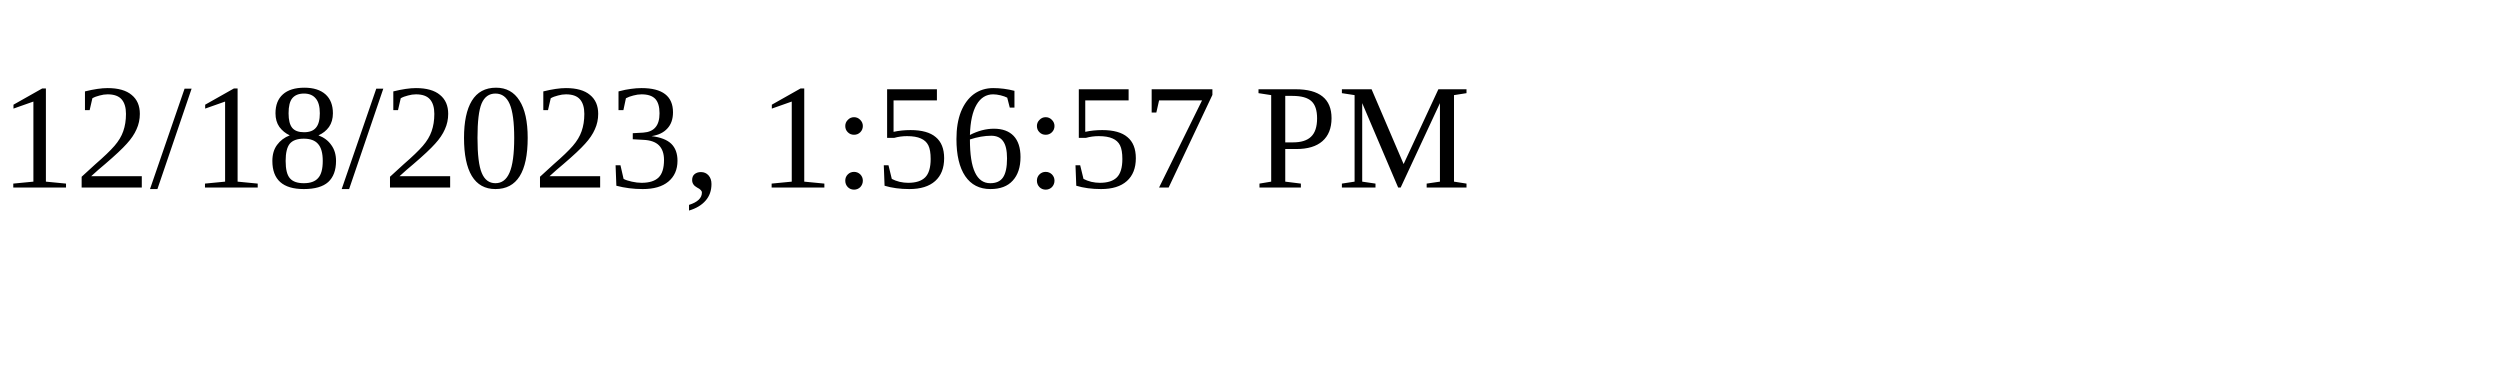
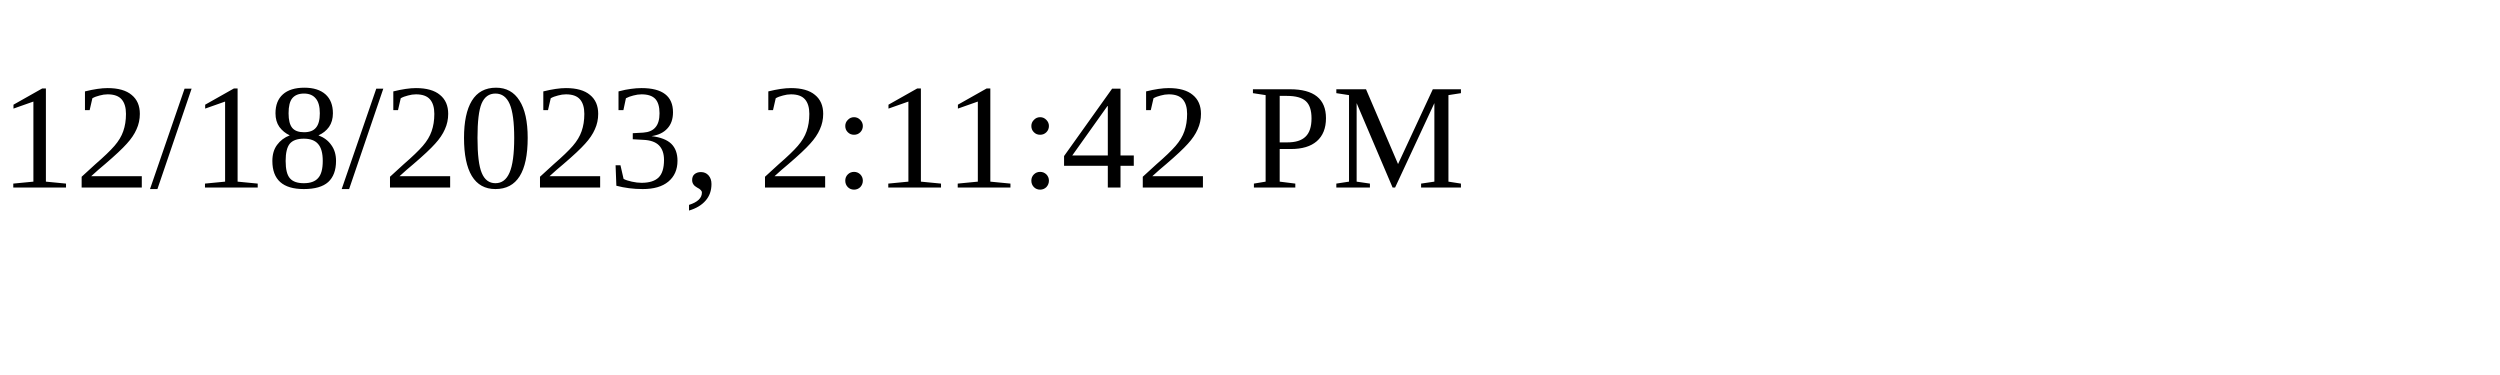
<svg xmlns="http://www.w3.org/2000/svg" height="30" width="200">
-   <text x="0" y="15">12/18/2023, 1:56:57 PM</text>
+   <text x="0" y="15">12/18/2023, 2:11:42 PM</text>
</svg>
